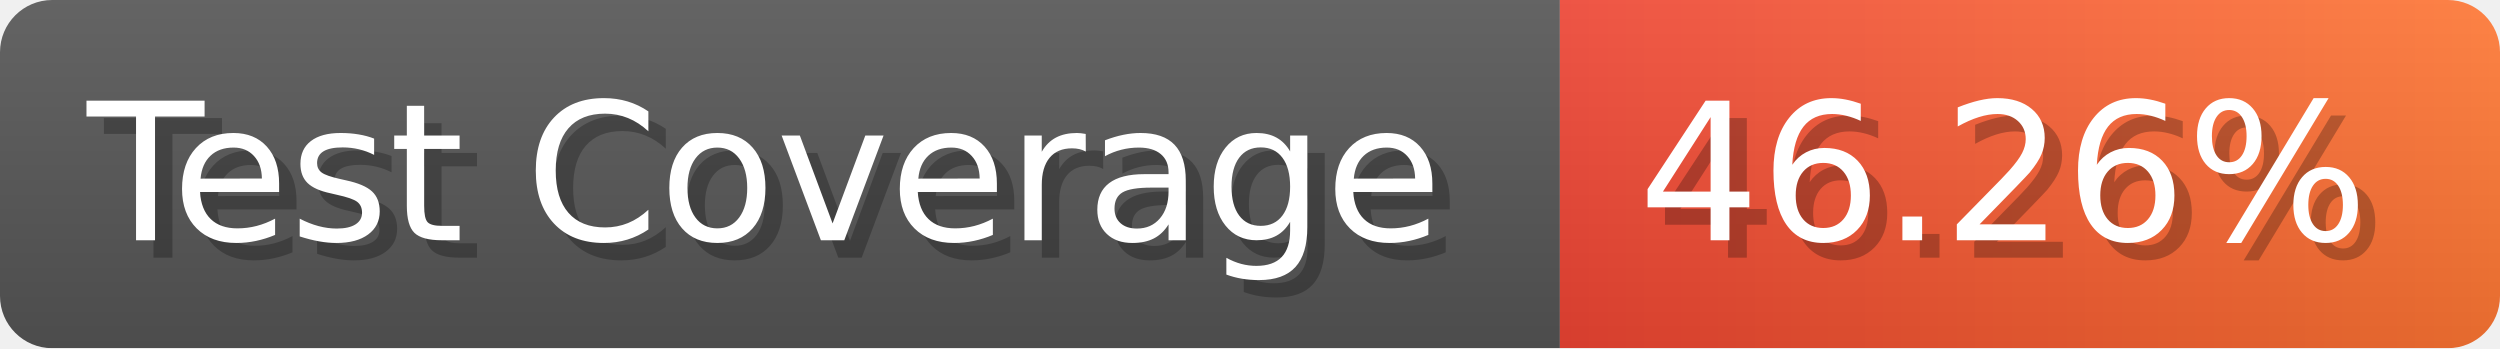
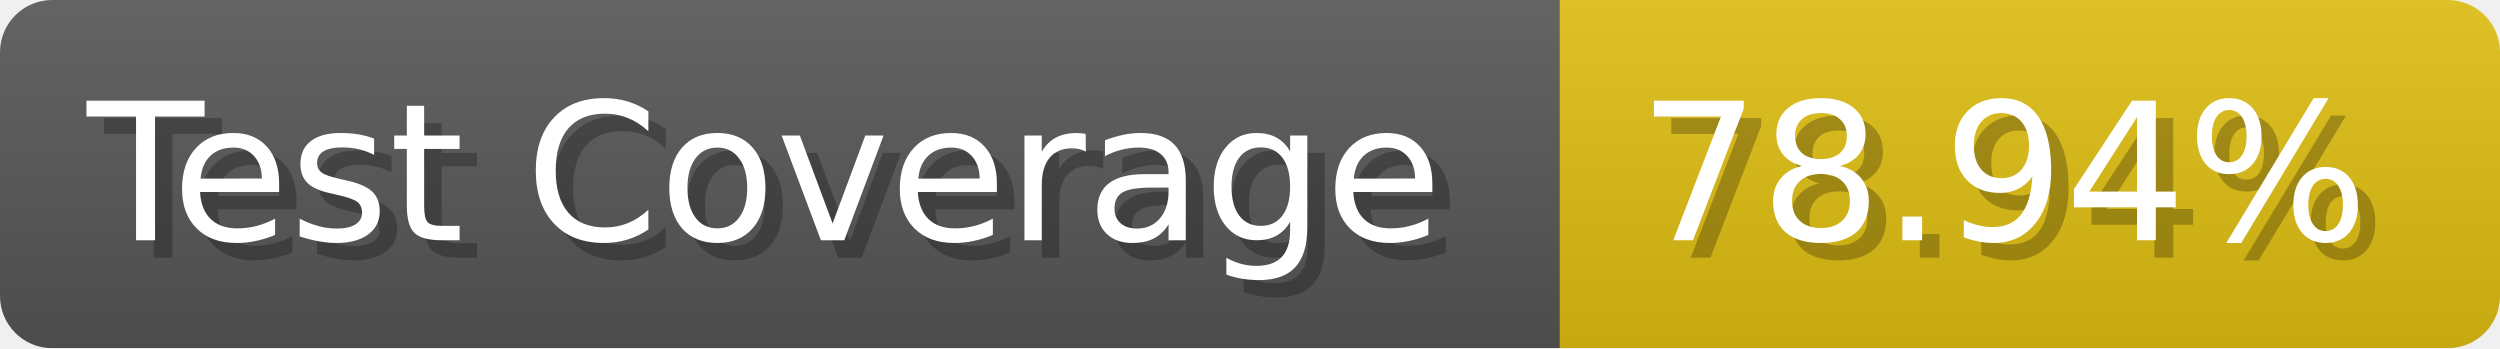
- <svg xmlns="http://www.w3.org/2000/svg" width="143.6" height="20" viewBox="0 0 1436 200" role="img" aria-label="Test Coverage: 46.26%">
+ <svg xmlns="http://www.w3.org/2000/svg" width="143.6" height="20" viewBox="0 0 1436 200" role="img" aria-label="Test Coverage: 78.94%">
  <linearGradient id="a" x2="0" y2="100%">
    <stop offset="0" stop-opacity=".1" stop-color="#EEE" />
    <stop offset="1" stop-opacity=".1" />
  </linearGradient>
  <mask id="m">
    <rect width="1436" height="200" rx="30" fill="#FFF" />
  </mask>
  <g mask="url(#m)">
    <rect width="896" height="200" fill="#555" />
-     <rect width="540" height="200" fill="url(#x)" x="896" />
+     <rect width="540" height="200" fill="#DB1" x="896" />
    <rect width="1436" height="200" fill="url(#a)" />
  </g>
  <g aria-hidden="true" fill="#fff" text-anchor="start" font-family="Verdana,DejaVu Sans,sans-serif" font-size="110">
    <text x="60" y="148" textLength="796" fill="#000" opacity="0.25">Test Coverage</text>
    <text x="50" y="138" textLength="796">Test Coverage</text>
-     <text x="951" y="148" textLength="440" fill="#000" opacity="0.25">46.26%</text>
-     <text x="941" y="138" textLength="440">46.26%</text>
+     <text x="951" y="148" textLength="440" fill="#000" opacity="0.25">78.94%</text>
+     <text x="941" y="138" textLength="440">78.94%</text>
  </g>
-   <linearGradient id="x" x1="0%" y1="0%" x2="100%" y2="0%">
-     <stop offset="0%" style="stop-color:#E43" />
-     <stop offset="100%" style="stop-color:#F73" />
-   </linearGradient>
</svg>
